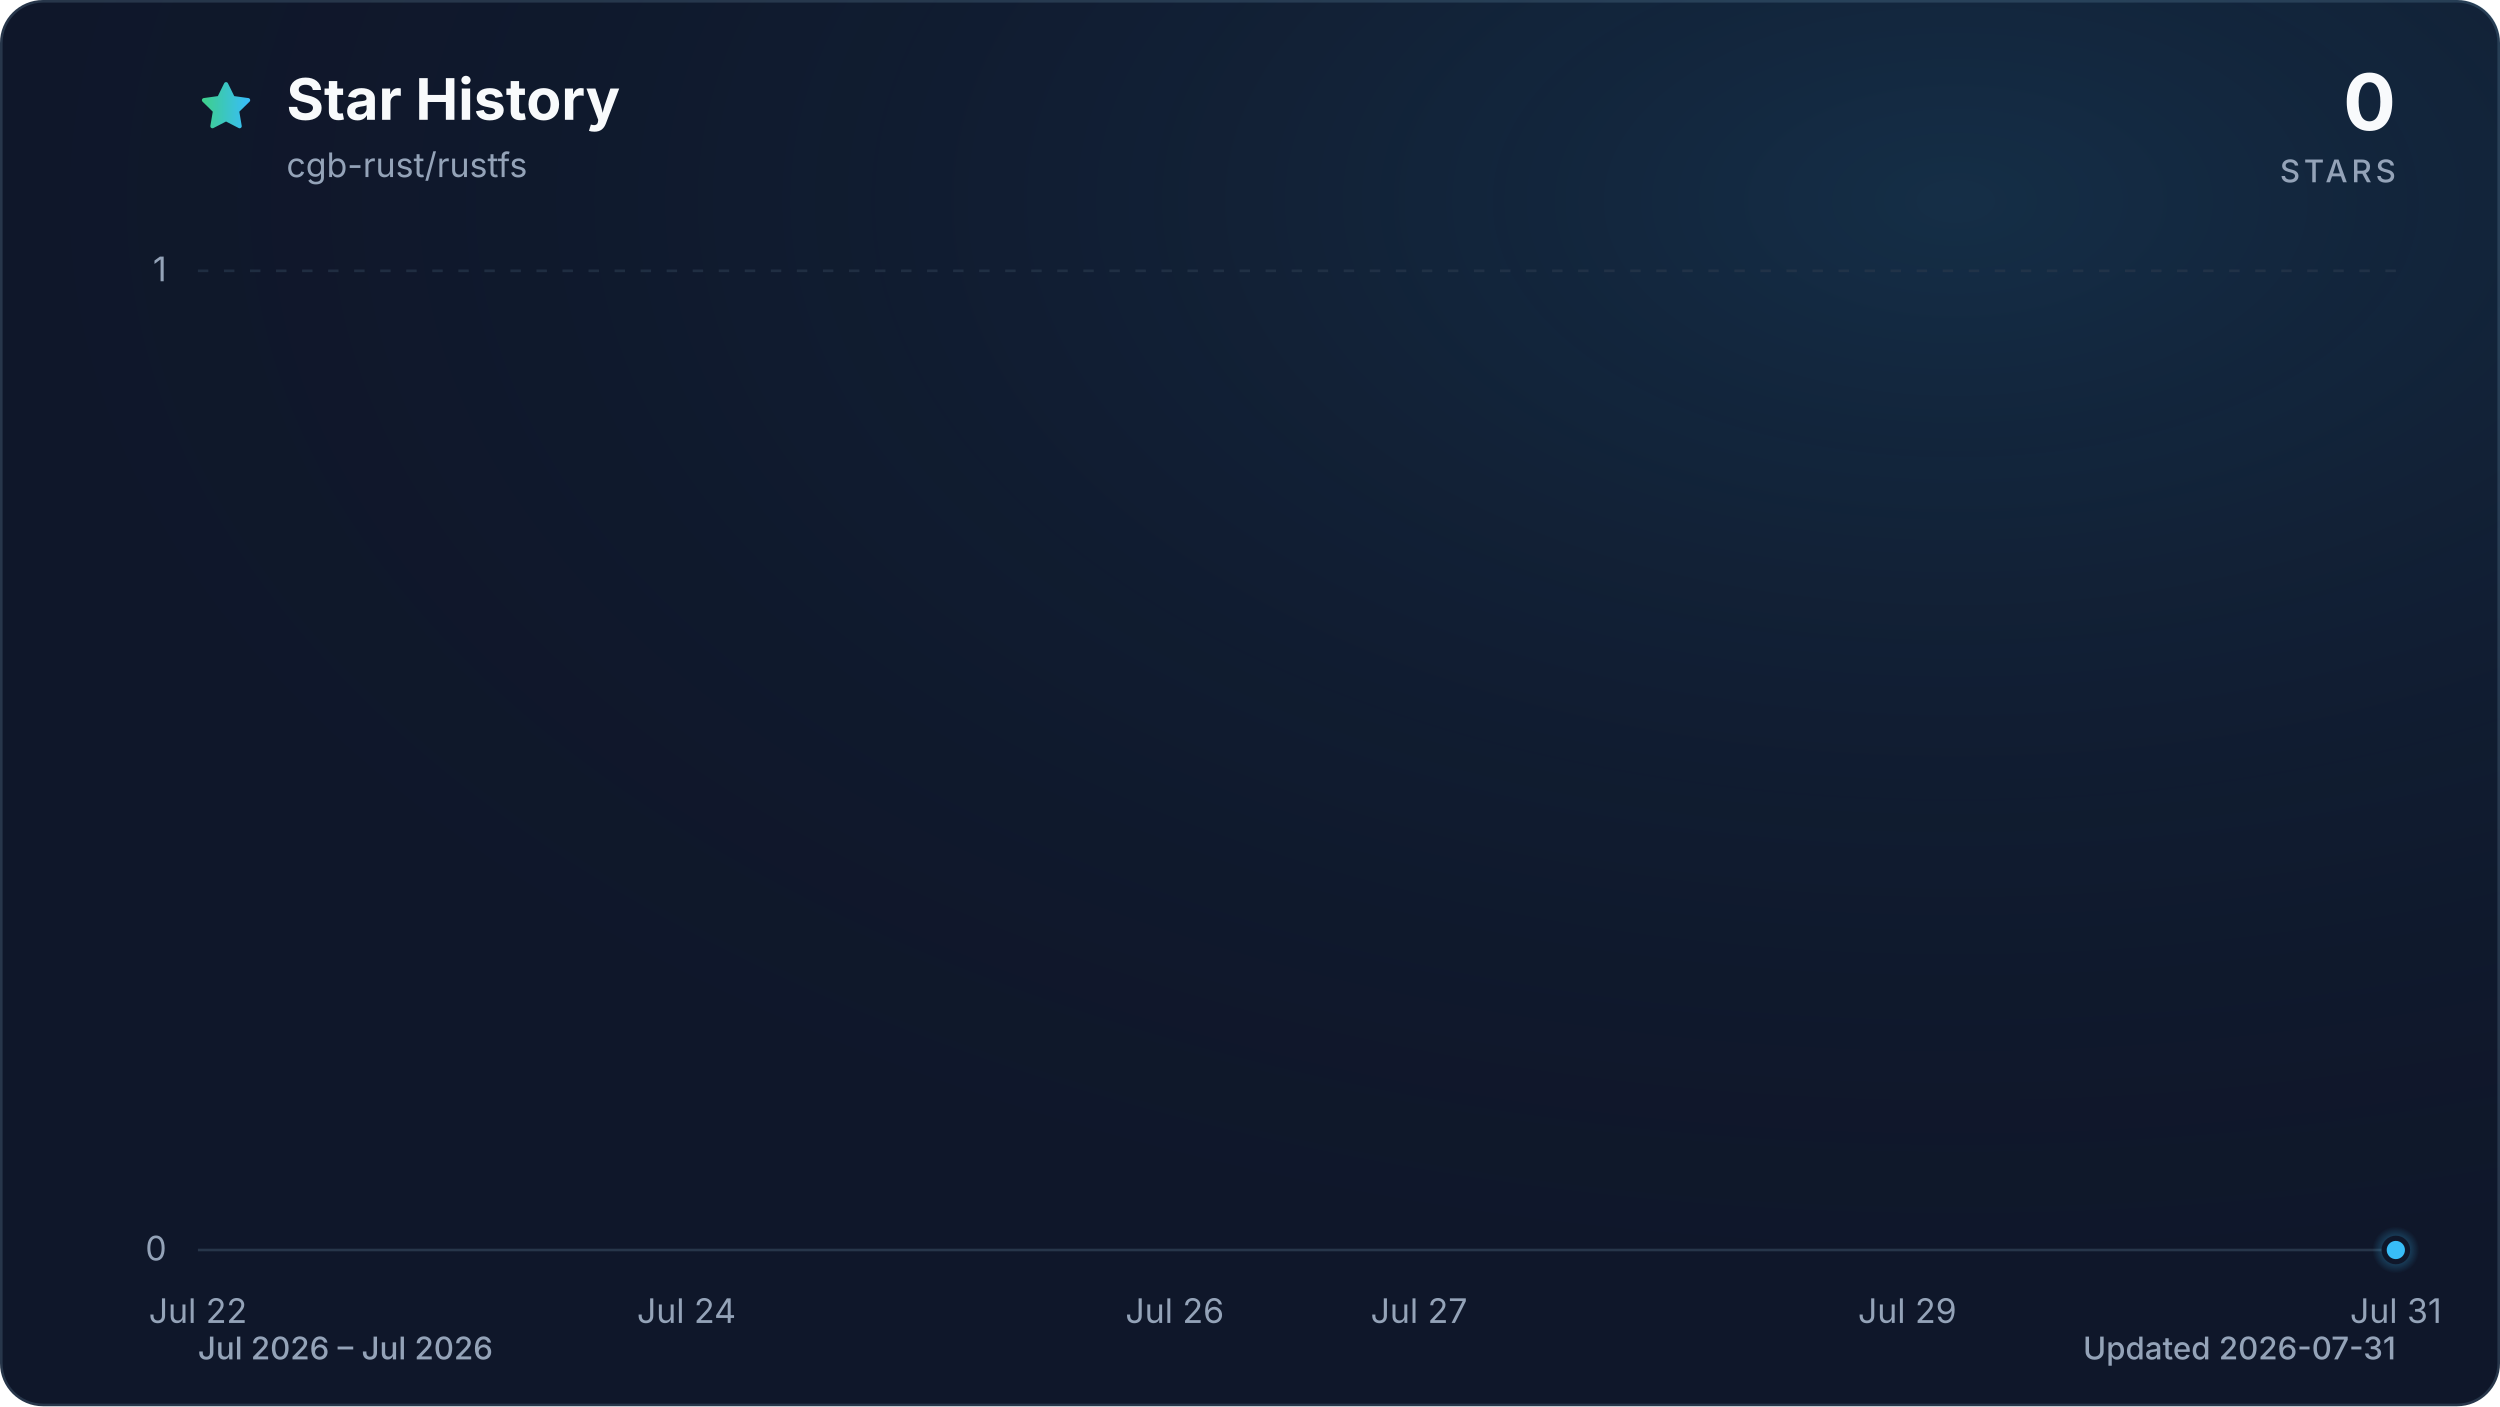
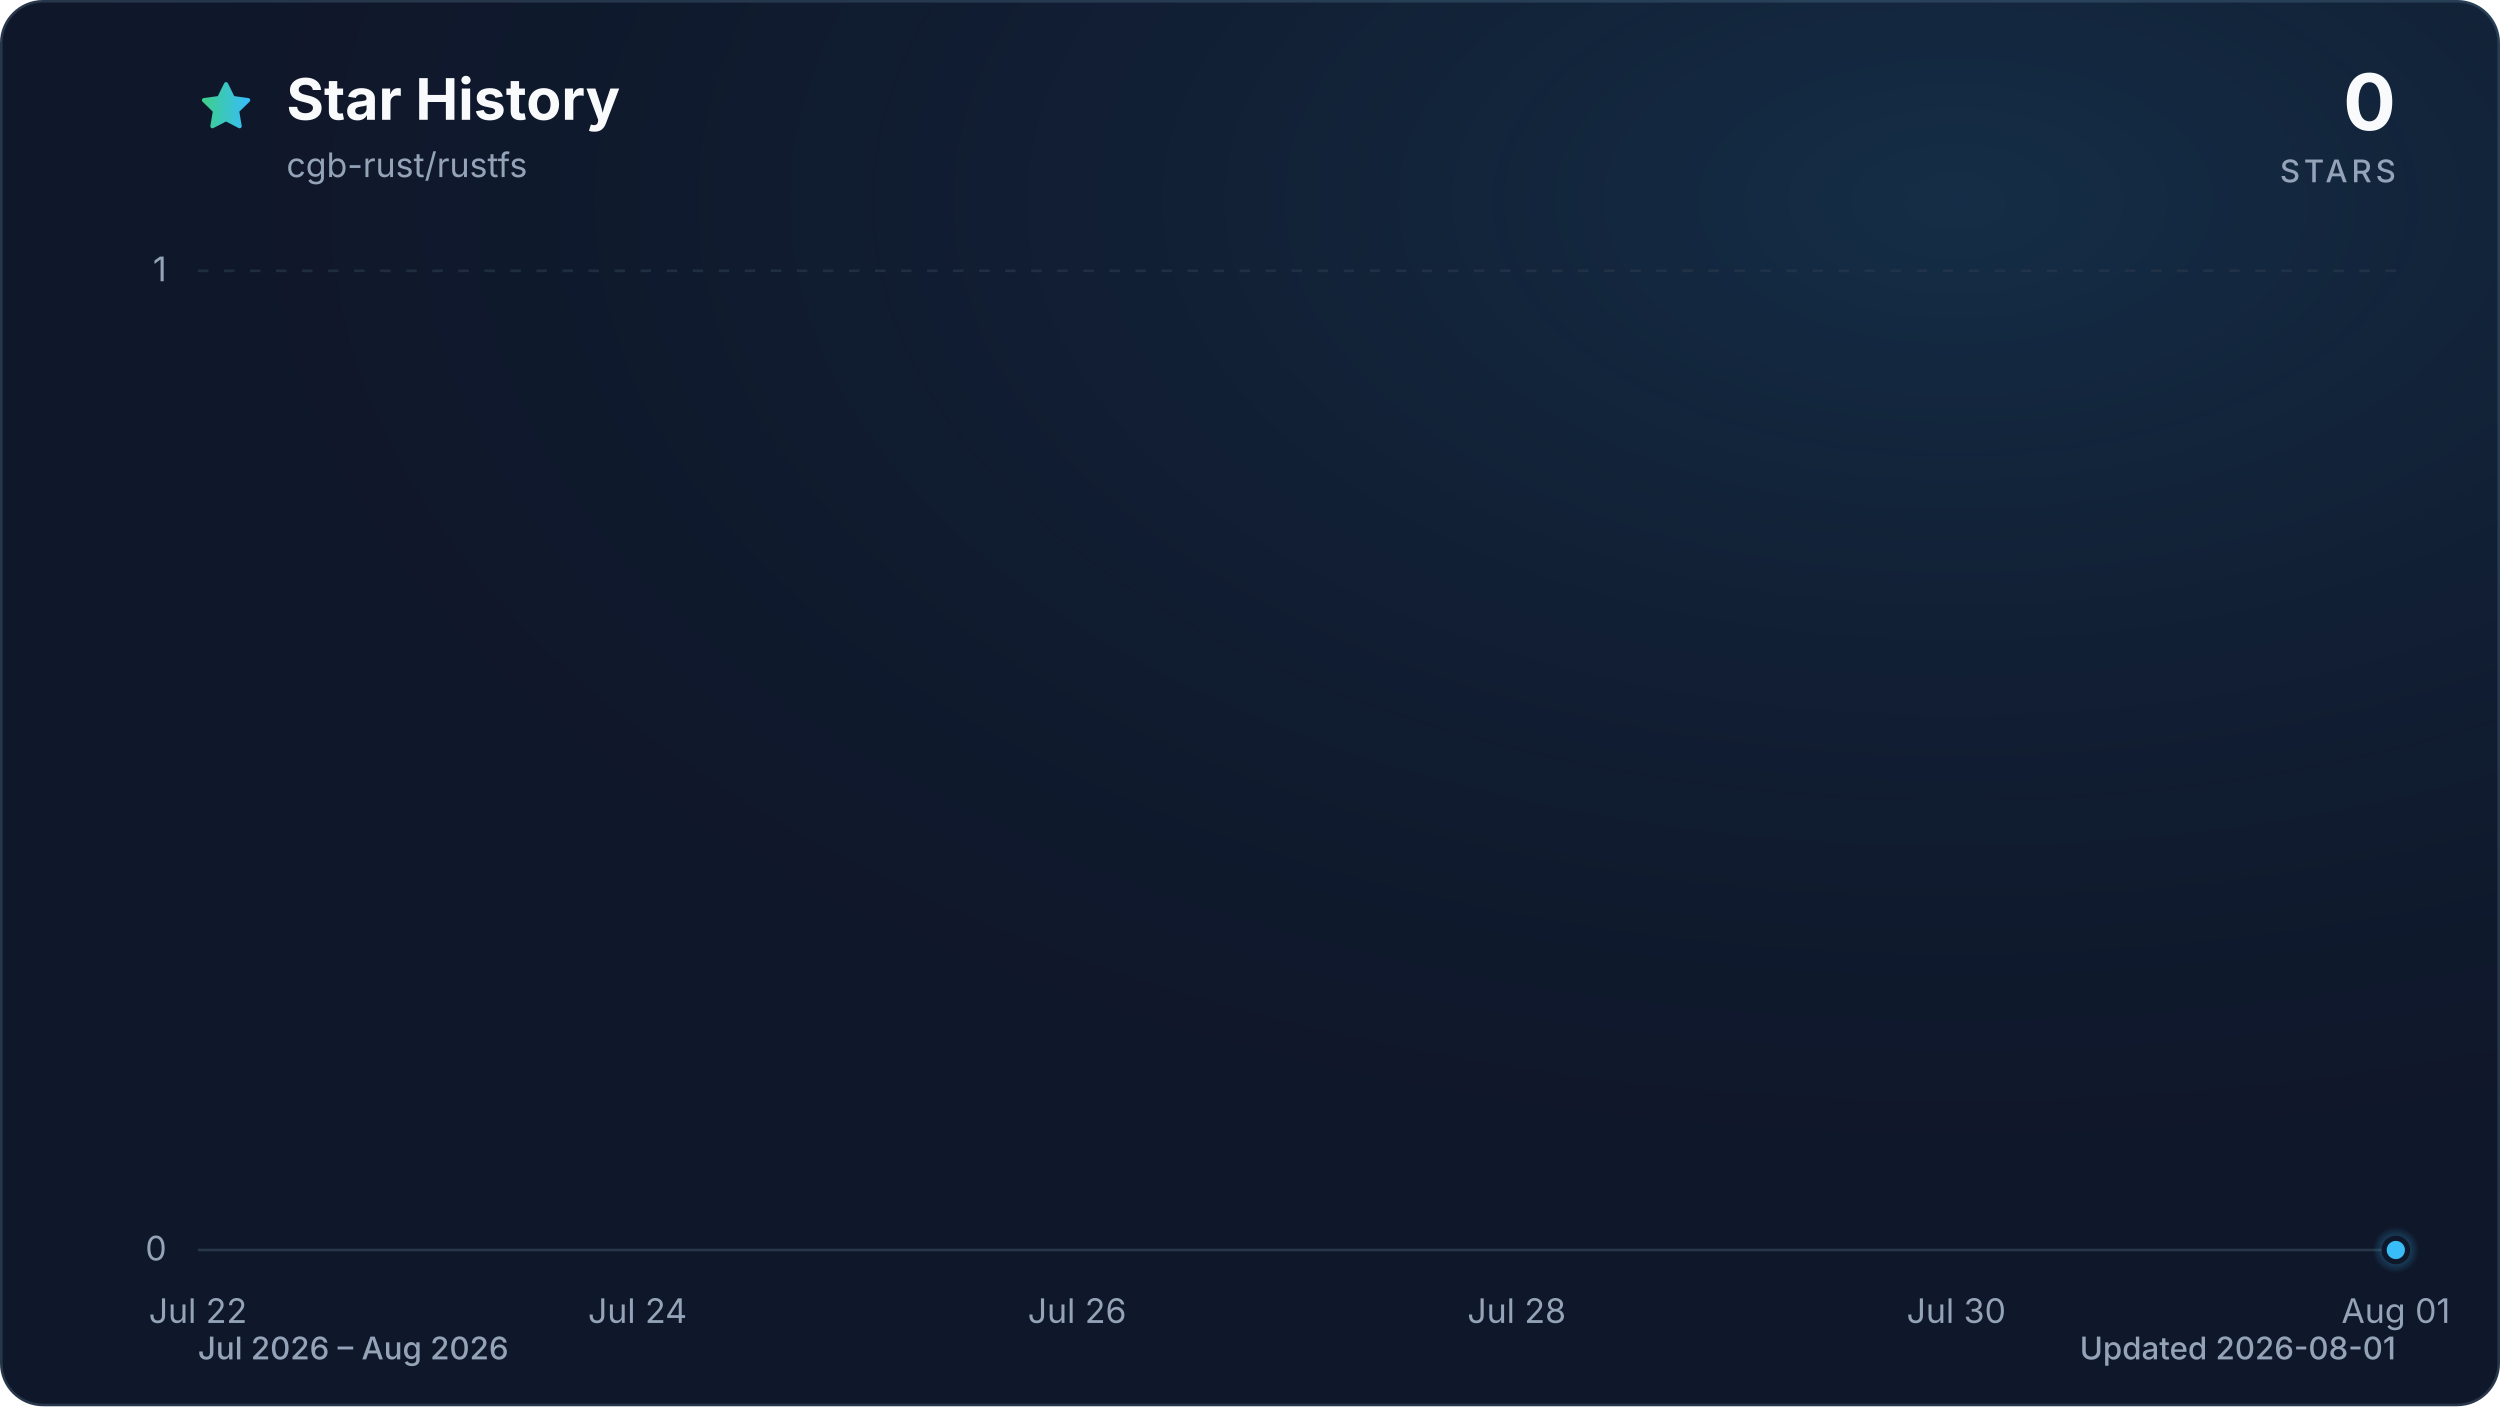
<svg xmlns="http://www.w3.org/2000/svg" viewBox="0 0 960 540" role="img" aria-labelledby="title description" data-style="gradient" data-variant="glow" data-animated="true">
  <defs>
    <linearGradient id="trend" x1="0" y1="0" x2="1" y2="0">
      <stop offset="0%" stop-color="#3ecf8e" />
      <stop offset="100%" stop-color="#38bdf8" />
    </linearGradient>
    <linearGradient id="area" x1="0" y1="0" x2="0" y2="1">
      <stop offset="0%" stop-color="#3ecf8e" stop-opacity="0.30" />
      <stop offset="55%" stop-color="#38bdf8" stop-opacity="0.10" />
      <stop offset="100%" stop-color="#38bdf8" stop-opacity="0.01" />
    </linearGradient>
    <radialGradient id="marker-halo" cx="50%" cy="50%" r="50%">
      <stop offset="0%" stop-color="#38bdf8" stop-opacity="0.55" />
      <stop offset="100%" stop-color="#38bdf8" stop-opacity="0" />
    </radialGradient>
    <radialGradient id="surface-glow" cx="78%" cy="14%" r="80%">
      <stop offset="0%" stop-color="#38bdf8" stop-opacity="0.14" />
      <stop offset="100%" stop-color="#0f172a" stop-opacity="0" />
    </radialGradient>
    <filter id="trend-glow" x="-20%" y="-20%" width="140%" height="140%">
      <feGaussianBlur stdDeviation="7" />
    </filter>
  </defs>
  <style>
.trend-enter{transform-box:fill-box;transform-origin:center;animation:trend-enter 520ms cubic-bezier(0.16,1,0.3,1)}
.marker-enter{transform-box:fill-box;transform-origin:center;animation:marker-enter 320ms cubic-bezier(0.16,1,0.3,1) 200ms both}
.marker-pulse{transform-box:fill-box;transform-origin:center;animation:marker-pulse 2.6s ease-out infinite}
@keyframes trend-enter{from{opacity:.35;transform:translateY(10px)}to{opacity:1;transform:translateY(0)}}
@keyframes marker-enter{from{opacity:0;transform:scale(.4)}to{opacity:1;transform:scale(1)}}
@keyframes marker-pulse{0%{opacity:.5;transform:scale(.7)}70%,100%{opacity:0;transform:scale(2.1)}}
@media (prefers-reduced-motion:reduce){.trend-enter,.marker-enter,.marker-pulse{animation:none!important}}
@media (prefers-reduced-motion:reduce){.marker-pulse{opacity:0}}
</style>
  <rect x="0.5" y="0.5" width="959" height="539" fill="#0f172a" stroke="#27364a" stroke-width="1" rx="16" />
  <rect width="960" height="540" fill="url(#surface-glow)" rx="16" />
  <path d="M12 2.6l2.9 5.9 6.5.9-4.7 4.6 1.1 6.5-5.8-3-5.8 3 1.1-6.5-4.7-4.6 6.5-.9L12 2.6Z" transform="translate(76 30) scale(.9)" fill="url(#trend)" stroke="url(#trend)" stroke-width="1.8" stroke-linejoin="round" aria-hidden="true" />
  <text x="110" y="46" fill="#f8fafc" font-family="ui-sans-serif, system-ui, -apple-system, BlinkMacSystemFont, 'Segoe UI', sans-serif" font-size="22" font-weight="700">Star History</text>
  <text x="110" y="68" fill="#94a3b8" font-family="ui-sans-serif, system-ui, -apple-system, BlinkMacSystemFont, 'Segoe UI', sans-serif" font-size="13">cgb-rust/rustfs</text>
  <text x="920" y="50" fill="#f8fafc" font-family="ui-sans-serif, system-ui, -apple-system, BlinkMacSystemFont, 'Segoe UI', sans-serif" font-size="30" font-weight="700" text-anchor="end">0</text>
  <text x="920" y="70" fill="#94a3b8" font-family="ui-sans-serif, system-ui, -apple-system, BlinkMacSystemFont, 'Segoe UI', sans-serif" font-size="12" font-weight="500" letter-spacing="1.5" text-anchor="end">STARS</text>
  <line x1="76" y1="480.0" x2="920" y2="480.0" stroke="#27364a" stroke-width="1" stroke-dasharray="0" opacity="1" />
  <text x="64" y="484.0" fill="#94a3b8" font-family="ui-sans-serif, system-ui, -apple-system, BlinkMacSystemFont, 'Segoe UI', sans-serif" font-size="13" text-anchor="end">0</text>
  <line x1="76" y1="104.0" x2="920" y2="104.0" stroke="#27364a" stroke-width="1" stroke-dasharray="4 6" opacity="0.7" />
  <text x="64" y="108.0" fill="#94a3b8" font-family="ui-sans-serif, system-ui, -apple-system, BlinkMacSystemFont, 'Segoe UI', sans-serif" font-size="13" text-anchor="end">1</text>
  <text x="76.0" y="508" fill="#94a3b8" font-family="ui-sans-serif, system-ui, -apple-system, BlinkMacSystemFont, 'Segoe UI', sans-serif" font-size="13" text-anchor="middle">Jul 22</text>
-   <text x="263.6" y="508" fill="#94a3b8" font-family="ui-sans-serif, system-ui, -apple-system, BlinkMacSystemFont, 'Segoe UI', sans-serif" font-size="13" text-anchor="middle">Jul 24</text>
-   <text x="451.1" y="508" fill="#94a3b8" font-family="ui-sans-serif, system-ui, -apple-system, BlinkMacSystemFont, 'Segoe UI', sans-serif" font-size="13" text-anchor="middle">Jul 26</text>
-   <text x="544.9" y="508" fill="#94a3b8" font-family="ui-sans-serif, system-ui, -apple-system, BlinkMacSystemFont, 'Segoe UI', sans-serif" font-size="13" text-anchor="middle">Jul 27</text>
-   <text x="732.4" y="508" fill="#94a3b8" font-family="ui-sans-serif, system-ui, -apple-system, BlinkMacSystemFont, 'Segoe UI', sans-serif" font-size="13" text-anchor="middle">Jul 29</text>
-   <text x="920.0" y="508" fill="#94a3b8" font-family="ui-sans-serif, system-ui, -apple-system, BlinkMacSystemFont, 'Segoe UI', sans-serif" font-size="13" text-anchor="middle">Jul 31</text>
+   <text x="244.8" y="508" fill="#94a3b8" font-family="ui-sans-serif, system-ui, -apple-system, BlinkMacSystemFont, 'Segoe UI', sans-serif" font-size="13" text-anchor="middle">Jul 24</text>
+   <text x="413.6" y="508" fill="#94a3b8" font-family="ui-sans-serif, system-ui, -apple-system, BlinkMacSystemFont, 'Segoe UI', sans-serif" font-size="13" text-anchor="middle">Jul 26</text>
+   <text x="582.4" y="508" fill="#94a3b8" font-family="ui-sans-serif, system-ui, -apple-system, BlinkMacSystemFont, 'Segoe UI', sans-serif" font-size="13" text-anchor="middle">Jul 28</text>
+   <text x="751.2" y="508" fill="#94a3b8" font-family="ui-sans-serif, system-ui, -apple-system, BlinkMacSystemFont, 'Segoe UI', sans-serif" font-size="13" text-anchor="middle">Jul 30</text>
+   <text x="920.0" y="508" fill="#94a3b8" font-family="ui-sans-serif, system-ui, -apple-system, BlinkMacSystemFont, 'Segoe UI', sans-serif" font-size="13" text-anchor="middle">Aug 01</text>
  <g class="trend-enter">
-     <path d="M 76.0 480.0 C 107.3 480.0, 138.5 480.0, 169.8 480.0 C 201.0 480.0, 232.3 480.0, 263.6 480.0 C 294.8 480.0, 326.1 480.0, 357.3 480.0 C 388.6 480.0, 419.9 480.0, 451.1 480.0 C 482.4 480.0, 513.6 480.0, 544.9 480.0 C 576.1 480.0, 607.4 480.0, 638.7 480.0 C 669.9 480.0, 701.2 480.0, 732.4 480.0 C 763.7 480.0, 795.0 480.0, 826.2 480.0 C 857.5 480.0, 888.7 480.0, 920.0 480.0 L 920.0 480.0 L 76.0 480.0 Z" fill="url(#area)" />
-     <path d="M 76.0 480.0 C 107.3 480.0, 138.5 480.0, 169.8 480.0 C 201.0 480.0, 232.3 480.0, 263.6 480.0 C 294.8 480.0, 326.1 480.0, 357.3 480.0 C 388.6 480.0, 419.9 480.0, 451.1 480.0 C 482.4 480.0, 513.6 480.0, 544.9 480.0 C 576.1 480.0, 607.4 480.0, 638.7 480.0 C 669.9 480.0, 701.2 480.0, 732.4 480.0 C 763.7 480.0, 795.0 480.0, 826.2 480.0 C 857.5 480.0, 888.7 480.0, 920.0 480.0" fill="none" stroke="url(#trend)" stroke-width="12" stroke-linecap="round" stroke-linejoin="round" opacity="0.16" filter="url(#trend-glow)" />
-     <path d="M 76.0 480.0 C 107.3 480.0, 138.5 480.0, 169.8 480.0 C 201.0 480.0, 232.3 480.0, 263.6 480.0 C 294.8 480.0, 326.1 480.0, 357.3 480.0 C 388.6 480.0, 419.9 480.0, 451.1 480.0 C 482.4 480.0, 513.6 480.0, 544.9 480.0 C 576.1 480.0, 607.4 480.0, 638.7 480.0 C 669.9 480.0, 701.2 480.0, 732.4 480.0 C 763.7 480.0, 795.0 480.0, 826.2 480.0 C 857.5 480.0, 888.7 480.0, 920.0 480.0" fill="none" stroke="url(#trend)" stroke-width="3" stroke-linecap="round" stroke-linejoin="round" />
+     <path d="M 76.0 480.0 C 104.1 480.0, 132.3 480.0, 160.4 480.0 C 188.5 480.0, 216.7 480.0, 244.8 480.0 C 272.9 480.0, 301.1 480.0, 329.2 480.0 C 357.3 480.0, 385.5 480.0, 413.6 480.0 C 441.7 480.0, 469.9 480.0, 498.0 480.0 C 526.1 480.0, 554.3 480.0, 582.4 480.0 C 610.5 480.0, 638.7 480.0, 666.8 480.0 C 694.9 480.0, 723.1 480.0, 751.2 480.0 C 779.3 480.0, 807.5 480.0, 835.6 480.0 C 863.7 480.0, 891.9 480.0, 920.0 480.0 L 920.0 480.0 L 76.0 480.0 Z" fill="url(#area)" />
+     <path d="M 76.0 480.0 C 104.1 480.0, 132.3 480.0, 160.4 480.0 C 188.5 480.0, 216.7 480.0, 244.8 480.0 C 272.9 480.0, 301.1 480.0, 329.2 480.0 C 357.3 480.0, 385.5 480.0, 413.6 480.0 C 441.7 480.0, 469.9 480.0, 498.0 480.0 C 526.1 480.0, 554.3 480.0, 582.4 480.0 C 610.5 480.0, 638.7 480.0, 666.8 480.0 C 694.9 480.0, 723.1 480.0, 751.2 480.0 C 779.3 480.0, 807.5 480.0, 835.6 480.0 C 863.7 480.0, 891.9 480.0, 920.0 480.0" fill="none" stroke="url(#trend)" stroke-width="12" stroke-linecap="round" stroke-linejoin="round" opacity="0.16" filter="url(#trend-glow)" />
+     <path d="M 76.0 480.0 C 104.1 480.0, 132.3 480.0, 160.4 480.0 C 188.5 480.0, 216.7 480.0, 244.8 480.0 C 272.9 480.0, 301.1 480.0, 329.2 480.0 C 357.3 480.0, 385.5 480.0, 413.6 480.0 C 441.7 480.0, 469.9 480.0, 498.0 480.0 C 526.1 480.0, 554.3 480.0, 582.4 480.0 C 610.5 480.0, 638.7 480.0, 666.8 480.0 C 694.9 480.0, 723.1 480.0, 751.2 480.0 C 779.3 480.0, 807.5 480.0, 835.6 480.0 C 863.7 480.0, 891.9 480.0, 920.0 480.0" fill="none" stroke="url(#trend)" stroke-width="3" stroke-linecap="round" stroke-linejoin="round" />
  </g>
  <g class="marker-enter">
    <circle class="marker-pulse" cx="920.0" cy="480.0" r="9" fill="url(#marker-halo)" />
    <circle cx="920.0" cy="480.0" r="4.5" fill="#38bdf8" stroke="#0f172a" stroke-width="2" />
  </g>
-   <text x="76" y="522" fill="#94a3b8" font-family="ui-sans-serif, system-ui, -apple-system, BlinkMacSystemFont, 'Segoe UI', sans-serif" font-size="12" font-weight="500">Jul 2026 – Jul 2026</text>
-   <text x="920" y="522" fill="#94a3b8" font-family="ui-sans-serif, system-ui, -apple-system, BlinkMacSystemFont, 'Segoe UI', sans-serif" font-size="12" font-weight="500" text-anchor="end">Updated 2026-07-31</text>
+   <text x="76" y="522" fill="#94a3b8" font-family="ui-sans-serif, system-ui, -apple-system, BlinkMacSystemFont, 'Segoe UI', sans-serif" font-size="12" font-weight="500">Jul 2026 – Aug 2026</text>
+   <text x="920" y="522" fill="#94a3b8" font-family="ui-sans-serif, system-ui, -apple-system, BlinkMacSystemFont, 'Segoe UI', sans-serif" font-size="12" font-weight="500" text-anchor="end">Updated 2026-08-01</text>
</svg>
